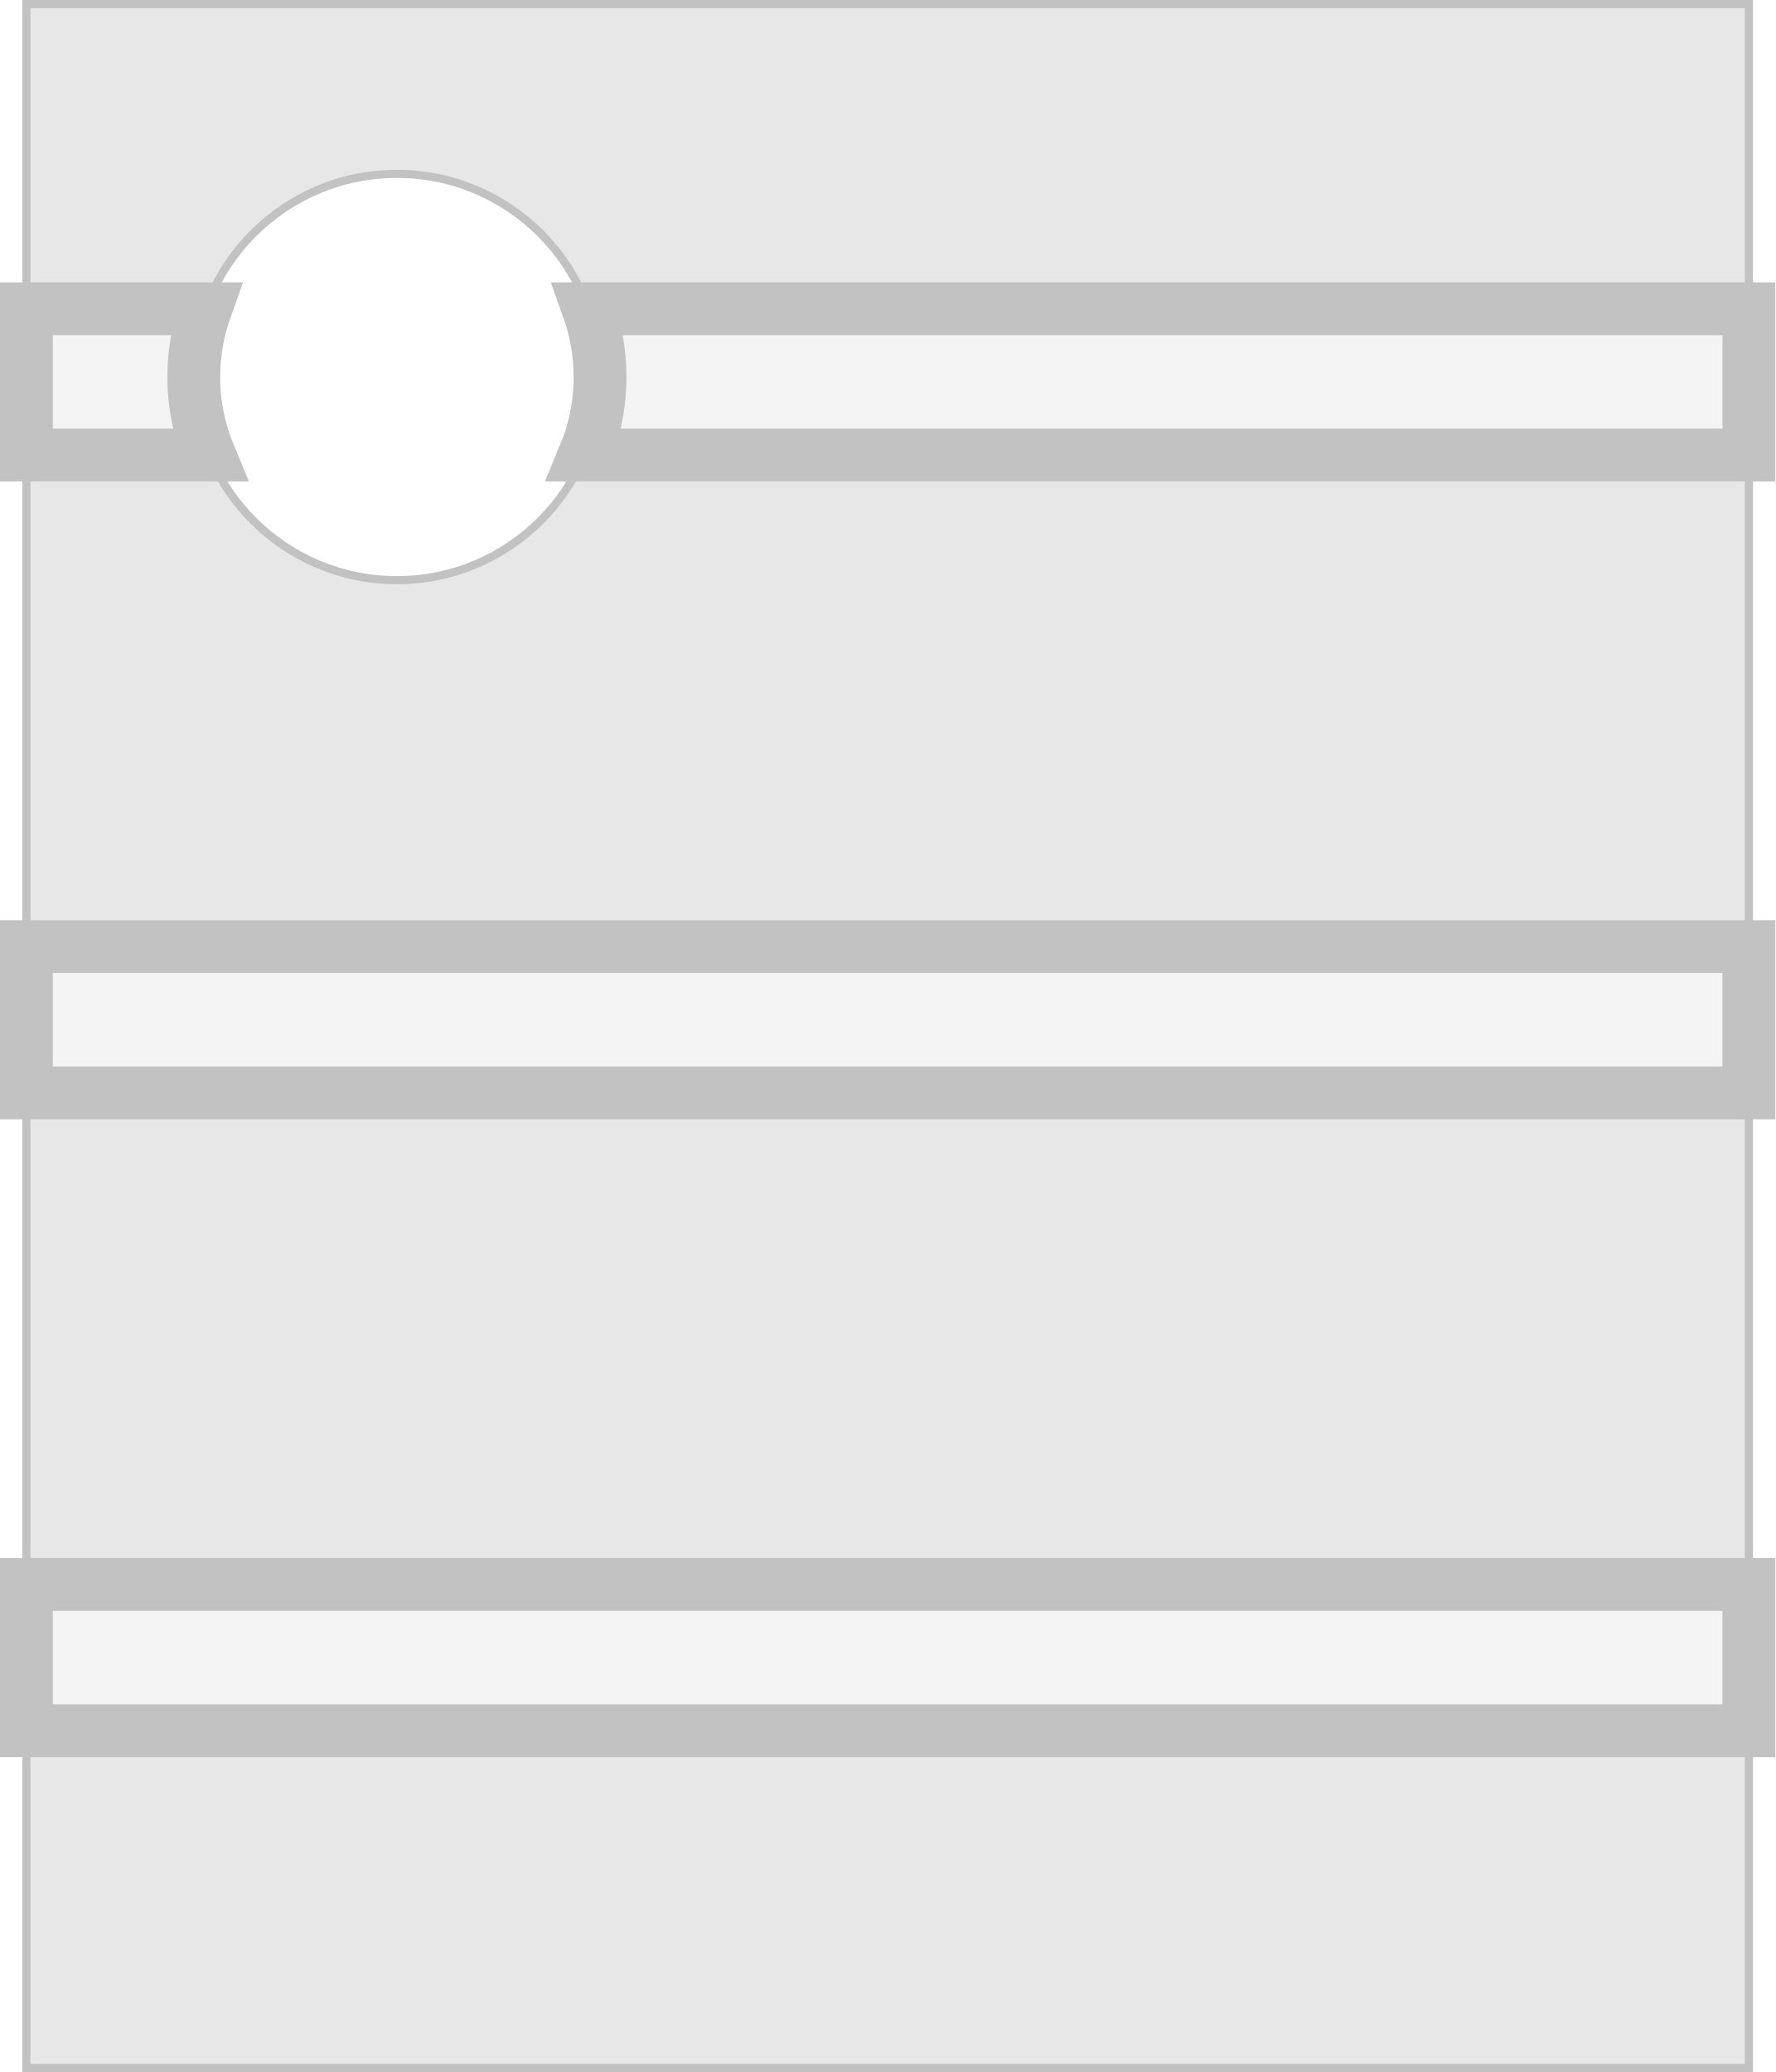
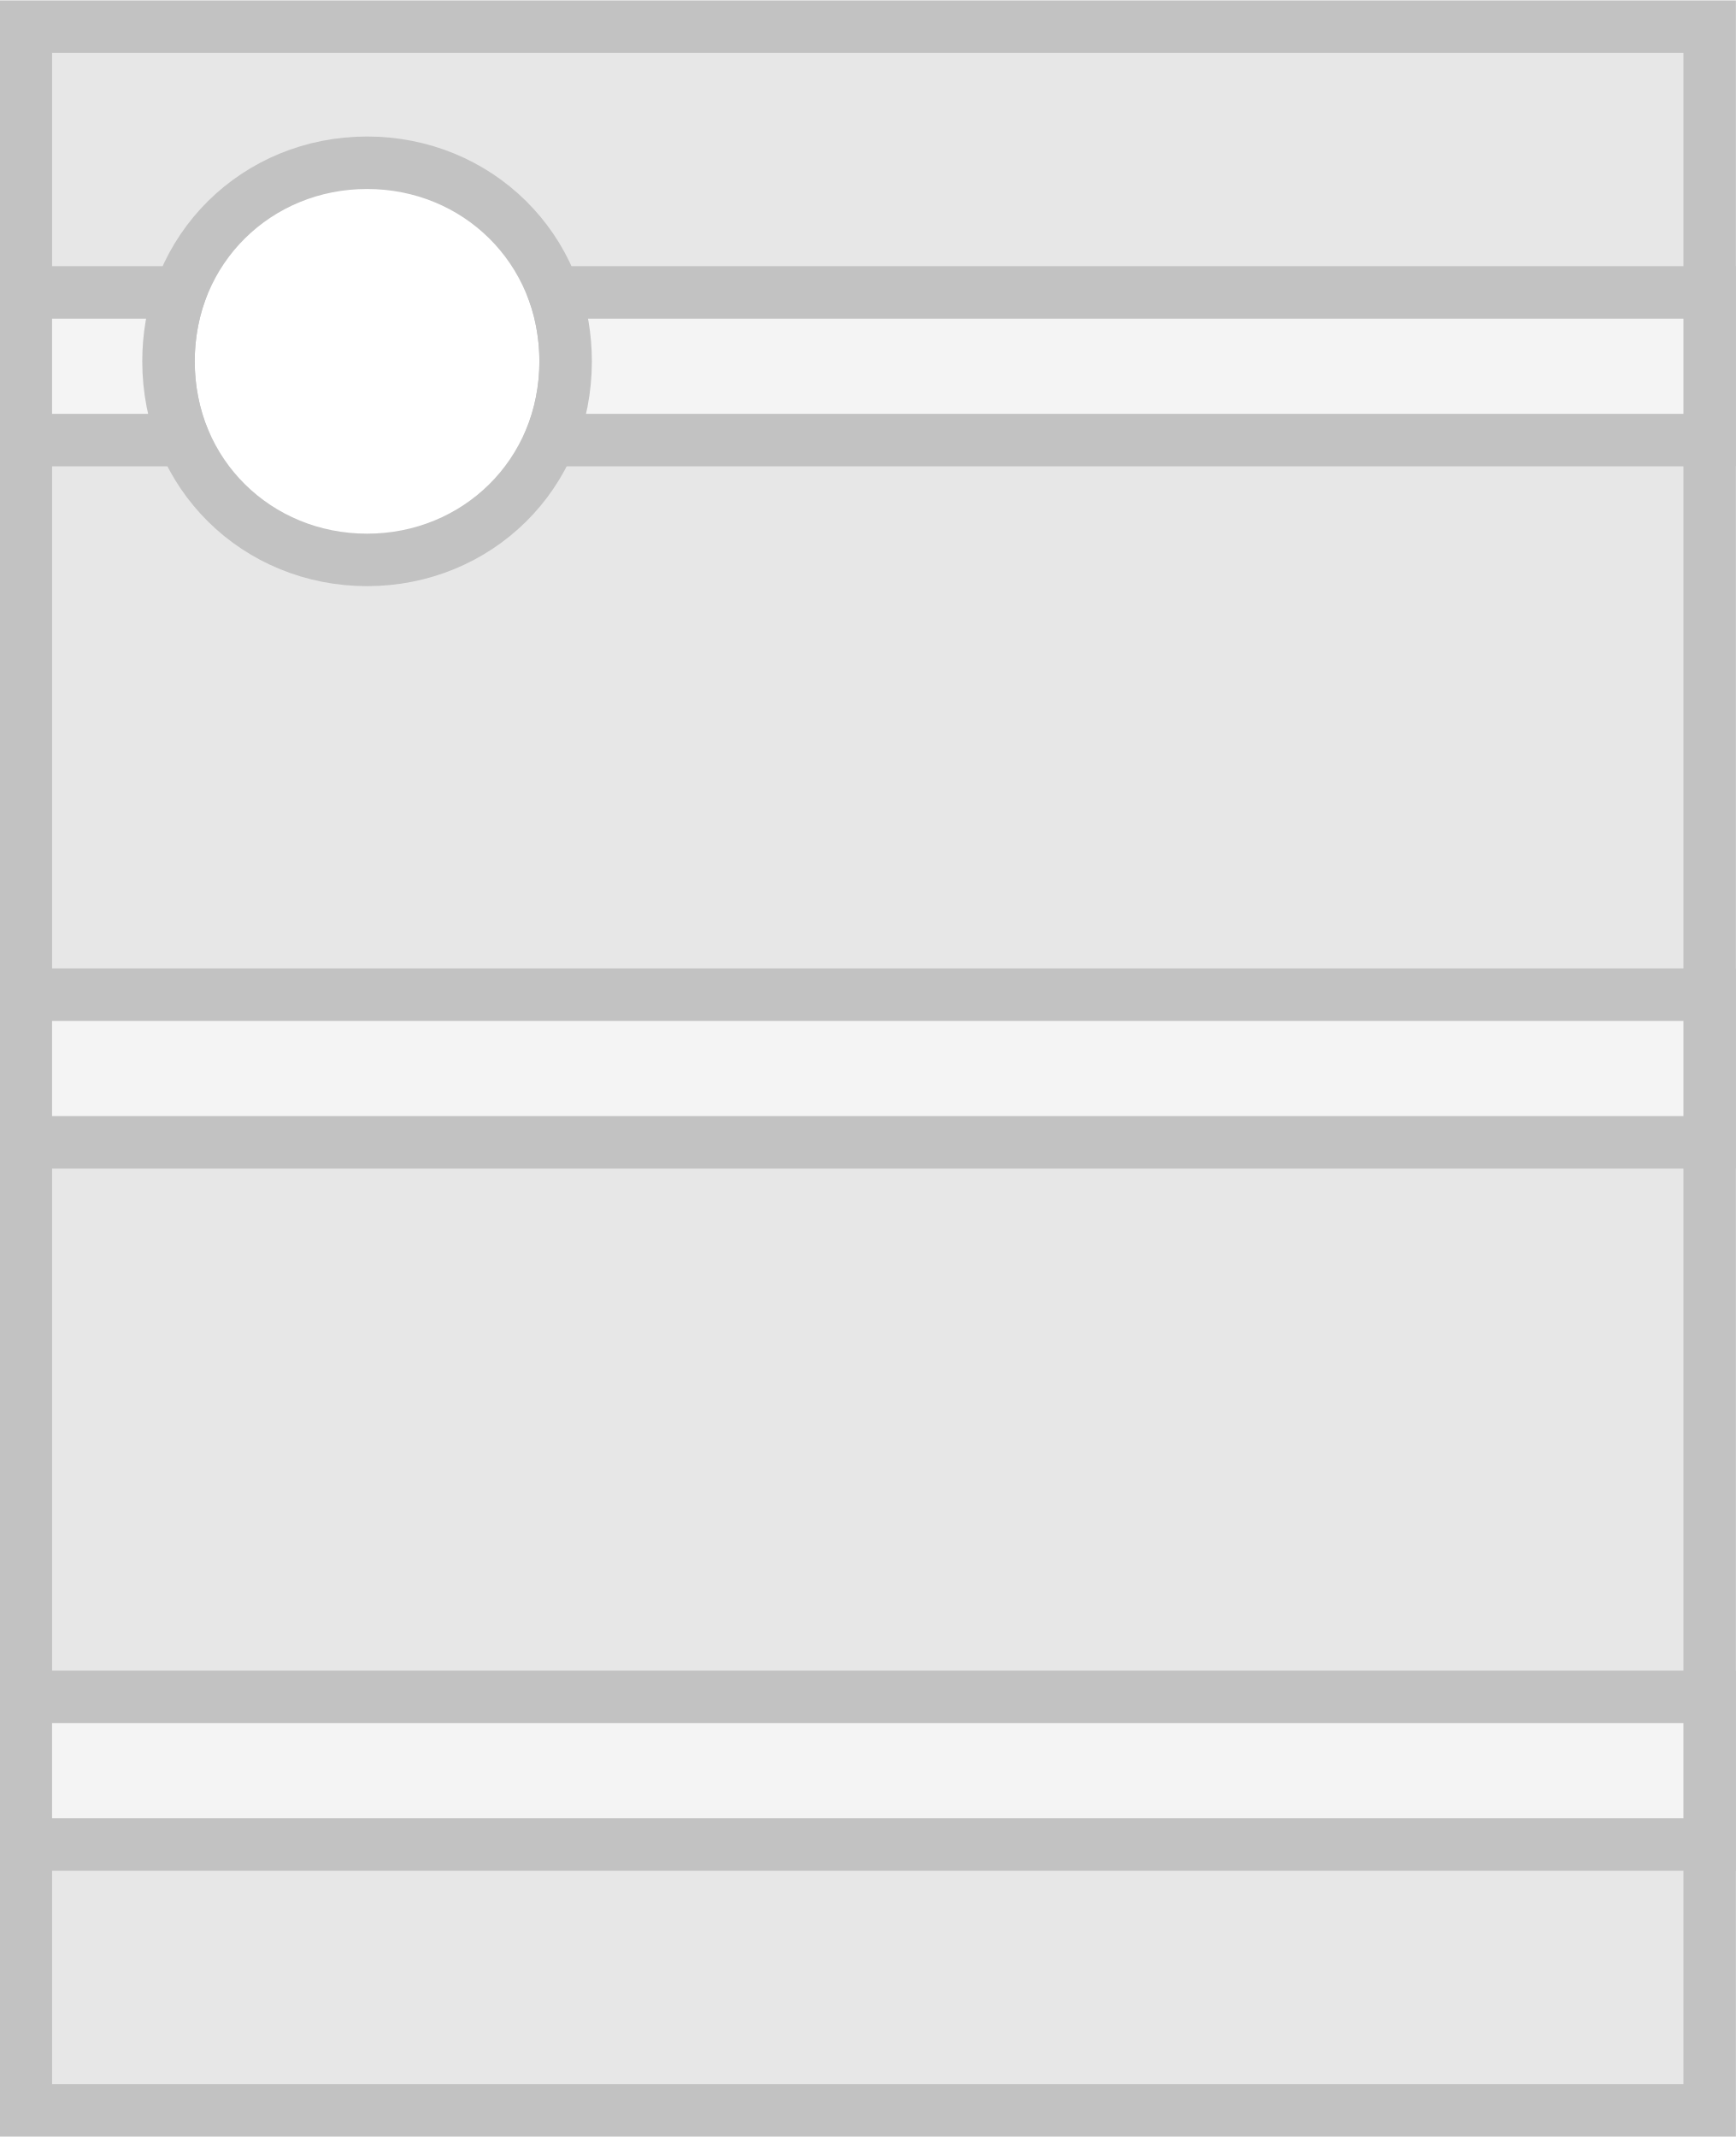
- <svg xmlns="http://www.w3.org/2000/svg" height="113.169mm" viewBox="0 0 96.971 113.169" width="96.971mm">
-   <g stroke="#c2c2c2" stroke-miterlimit="10" transform="matrix(.2645833 0 0 .2645833 -65.55051 -14.4198)">
-     <path d="m253.201 481.389v-426.05h355.601v426.05zm76.488-307.125c23.16 0 41.934-18.775 41.934-41.934s-18.775-41.934-41.934-41.934c-23.16 0-41.934 18.775-41.934 41.934s18.775 41.934 41.934 41.934z" fill="#e7e7e7" stroke-width="1.677" />
-     <g fill="#f4f4f4" stroke-width="10.903">
-       <path d="m608.802 118.24v30.193h-240.382c2.064-4.958 3.203-10.397 3.203-16.103 0-4.943-.855-9.686-2.426-14.09z" />
-       <path d="m253.201 148.432v-30.193h36.979c-1.571 4.404-2.426 9.147-2.426 14.09 0 5.705 1.139 11.145 3.203 16.103z" />
-       <path d="m253.201 411.778v-30.193h355.601v30.193z" />
-       <path d="m253.201 280.105v-30.193h355.601v30.193z" />
-     </g>
-   </g>
+ <svg xmlns="http://www.w3.org/2000/svg" height="108.036mm" viewBox="0 0 87.742 108.036" width="87.742mm" version="1.1" id="svg16">
+   <defs id="defs20" />
+   <path d="M 1.305,106.688 V 1.348 H 86.437 V 106.688 Z M 18.558,28.306 c 5.544,0 10.039,-4.313 10.039,-10.039 0,-5.726 -4.495,-10.039 -10.039,-10.039 -5.544,0 -10.039,4.313 -10.039,10.039 0,5.726 4.495,10.039 10.039,10.039 z" fill="#e7e7e7" stroke="#c2c2c2" stroke-width="2.653" id="path8-6" style="mix-blend-mode:normal;fill-rule:nonzero;stroke-linecap:butt;stroke-linejoin:miter;stroke-miterlimit:10;stroke-dasharray:none;stroke-dashoffset:0" />
+   <path d="m 86.437,14.783 v 7.465 H 27.83 c 0.494,-1.226 0.767,-2.571 0.767,-3.981 0,-1.222 -0.205,-2.395 -0.581,-3.484 z" fill="#f4f4f4" stroke="#c2c2c2" stroke-width="2.653" id="path14" style="mix-blend-mode:normal;fill-rule:nonzero;stroke-linecap:butt;stroke-linejoin:miter;stroke-miterlimit:10;stroke-dasharray:none;stroke-dashoffset:0" />
+   <path d="M 1.305,22.248 V 14.783 h 7.795 c -0.376,1.089 -0.581,2.262 -0.581,3.484 0,1.411 0.273,2.756 0.767,3.981 z" fill="#f4f4f4" stroke="#c2c2c2" stroke-width="2.653" id="path16" style="mix-blend-mode:normal;fill-rule:nonzero;stroke-linecap:butt;stroke-linejoin:miter;stroke-miterlimit:10;stroke-dasharray:none;stroke-dashoffset:0" />
+   <path d="M 1.305,93.251 V 85.786 H 86.436 v 7.465 z" fill="#f4f4f4" stroke="#c2c2c2" stroke-width="2.653" id="path18" style="mix-blend-mode:normal;fill-rule:nonzero;stroke-linecap:butt;stroke-linejoin:miter;stroke-miterlimit:10;stroke-dasharray:none;stroke-dashoffset:0" />
+   <path d="m 1.305,57.751 v -7.465 H 86.437 v 7.465 z" fill="#f4f4f4" stroke="#c2c2c2" stroke-width="2.653" id="path20" style="mix-blend-mode:normal;fill-rule:nonzero;stroke-linecap:butt;stroke-linejoin:miter;stroke-miterlimit:10;stroke-dasharray:none;stroke-dashoffset:0" />
</svg>
